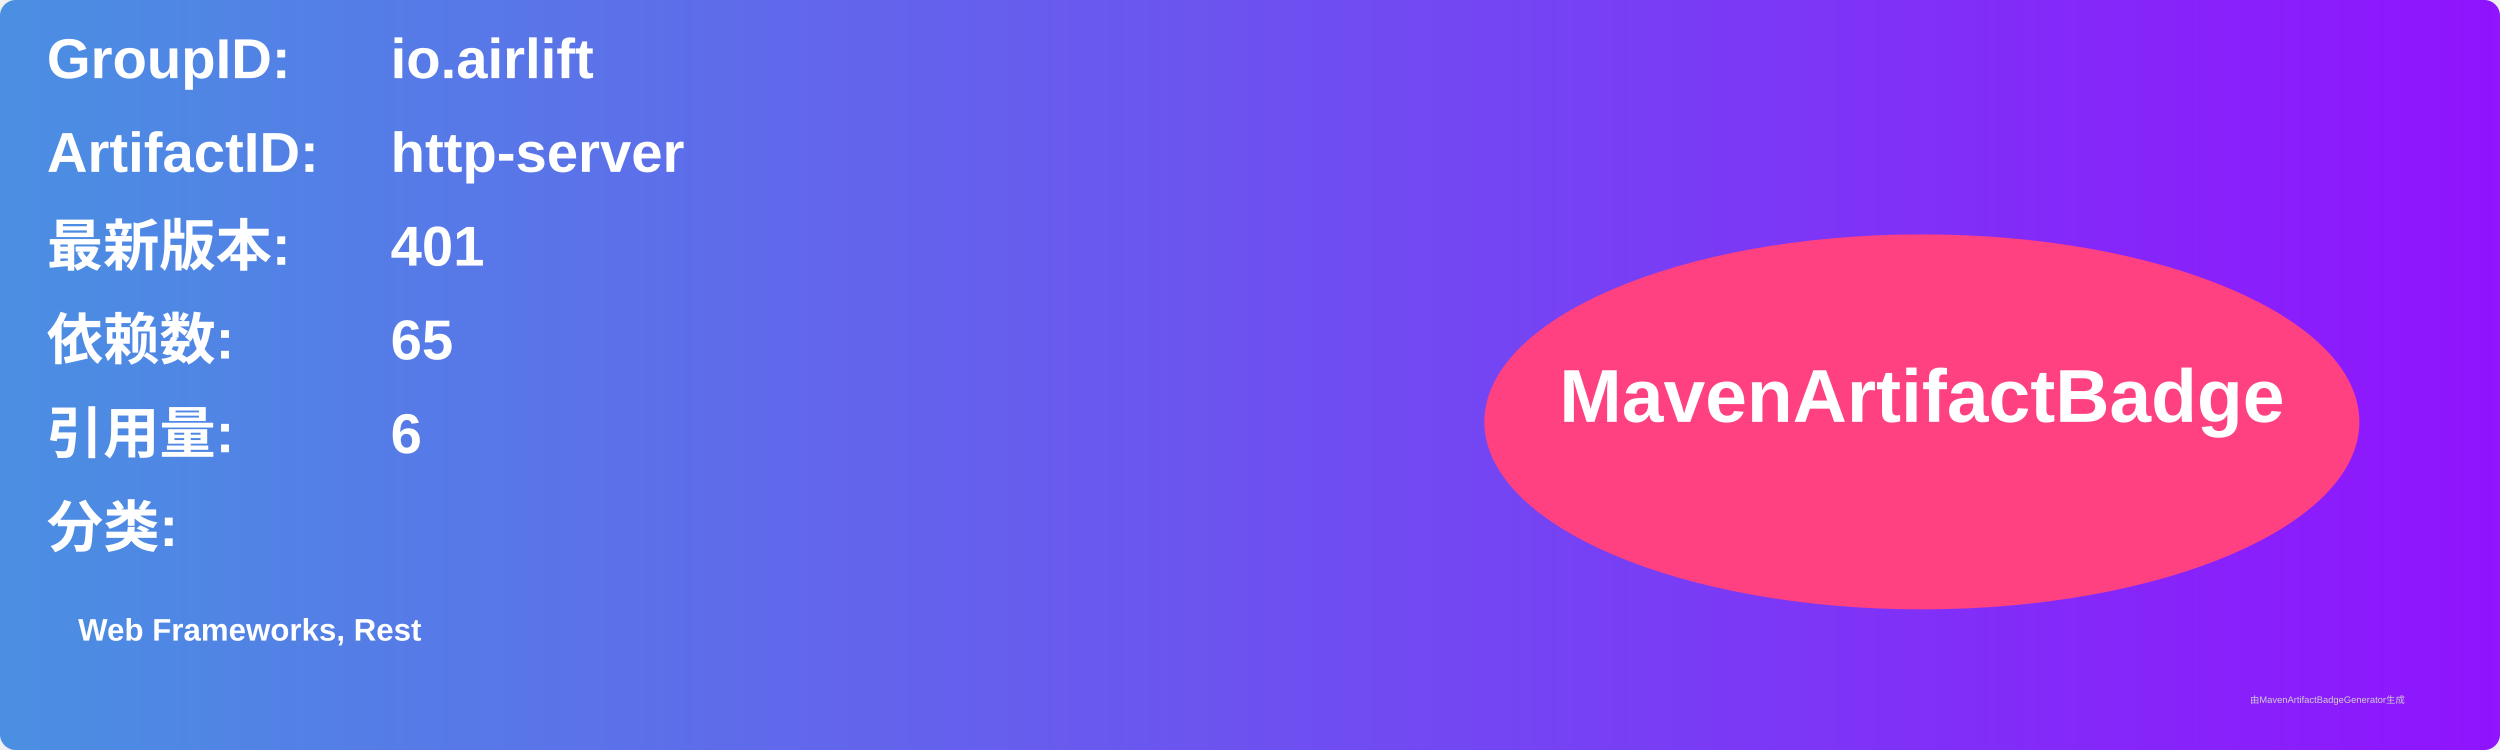
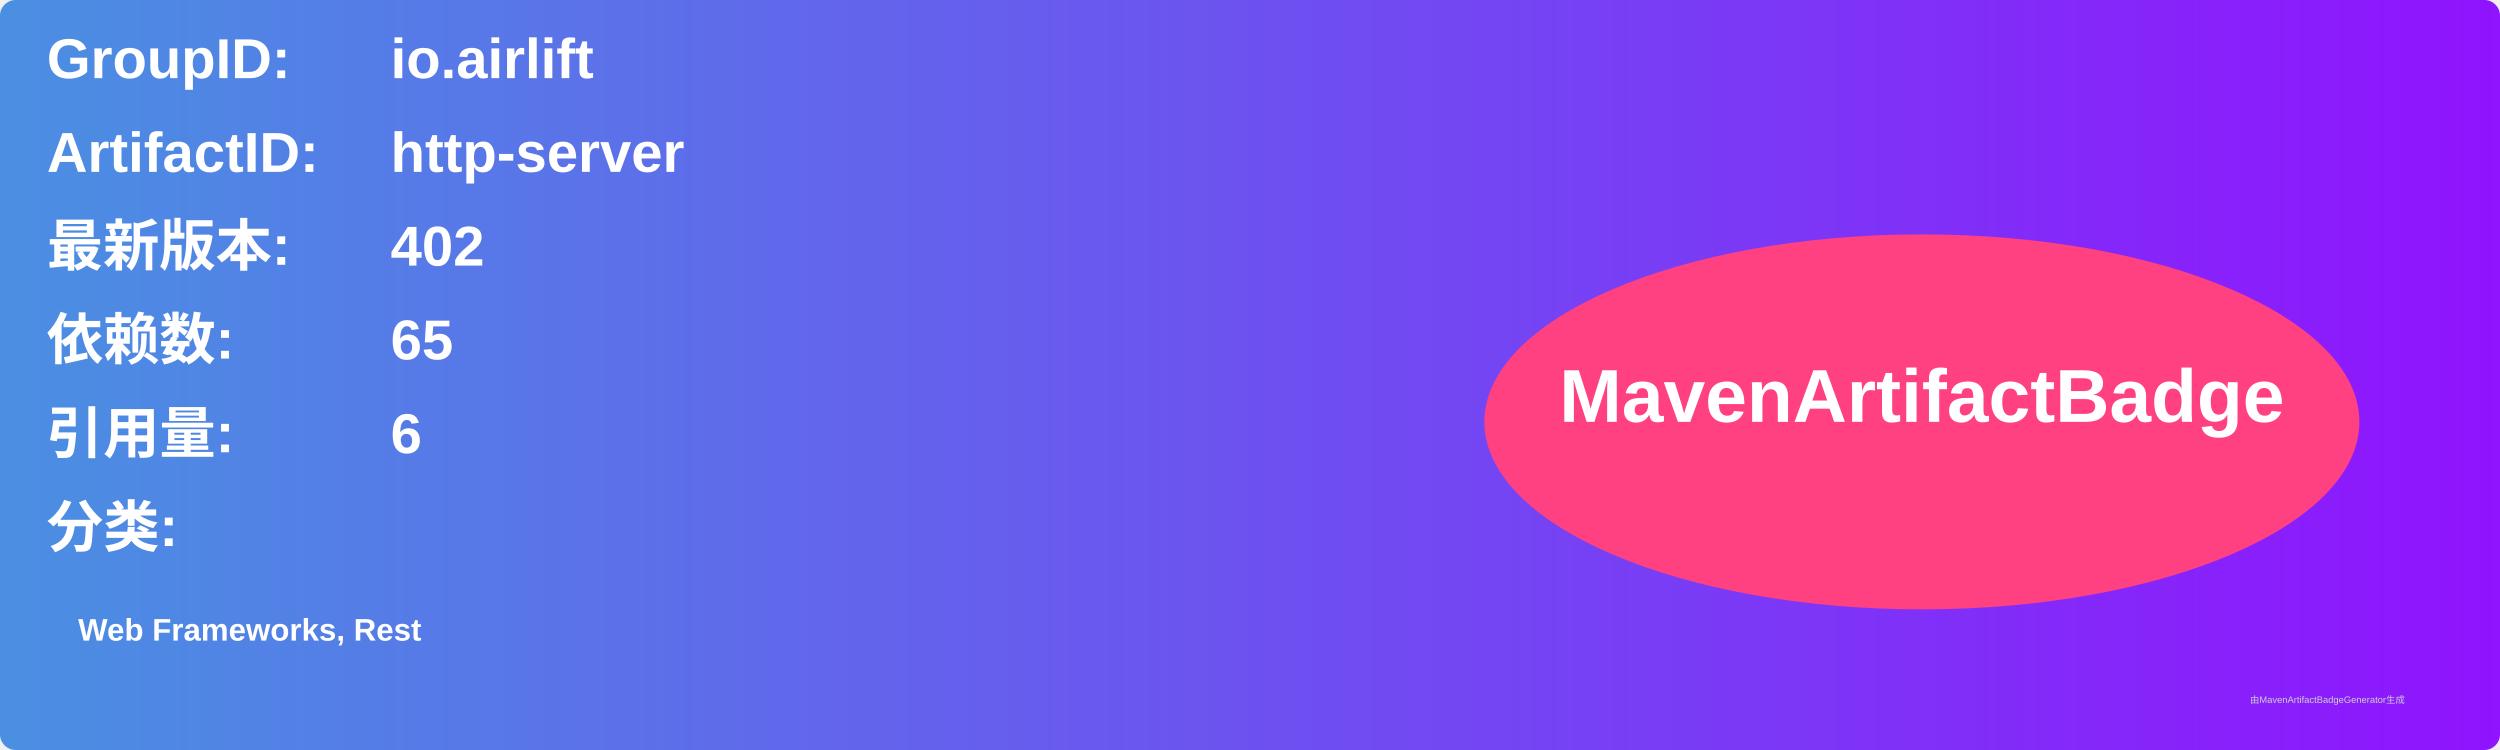
<svg xmlns="http://www.w3.org/2000/svg" width="800" height="240" viewBox="0 0 800 240">
  <linearGradient id="grad" x1="0%" y1="0%" x2="100%" y2="0%">
    <stop offset="0%" stop-color="#4a90e2" />
    <stop offset="100%" stop-color="#9013fe" />
  </linearGradient>
  <rect width="100%" height="100%" rx="5" ry="5" fill="url(#grad)" />
  <g transform="translate(15, 15)">
    <text x="0" y="10" font-family="Arial" font-size="18" fill="white" font-weight="bold" width="260">GroupID:</text>
    <text x="110" y="10" font-family="Arial" font-size="18" fill="white" font-weight="bold" width="460">io.airlift</text>
    <text x="0" y="40" font-family="Arial" font-size="18" fill="white" font-weight="bold" width="260">ArtifactID:</text>
    <text x="110" y="40" font-family="Arial" font-size="18" fill="white" font-weight="bold" width="460">http-server</text>
    <text x="0" y="70" font-family="Arial" font-size="18" fill="white" font-weight="bold">最新版本:</text>
    <text x="110" y="70" font-family="Arial" font-size="18" fill="white" font-weight="bold">
-       <tspan font-weight="bold">401</tspan>
+       <tspan font-weight="bold">402</tspan>
    </text>
    <text x="0" y="100" font-family="Arial" font-size="18" fill="white" font-weight="bold">依赖数: </text>
    <text x="110" y="100" font-family="Arial" font-size="18" fill="white">
      <tspan font-weight="bold">65</tspan>
    </text>
    <text x="0" y="130" font-family="Arial" font-size="18" fill="white" font-weight="bold">引用量: </text>
    <text x="110" y="130" font-family="Arial" font-size="18" fill="white">
      <tspan font-weight="bold">6</tspan>
    </text>
    <text x="0" y="160" font-family="Arial" font-size="18" fill="white" font-weight="bold">分类:</text>
    <text x="10" y="190" font-family="Arial" font-size="10" fill="white">
      <tspan font-weight="bold">Web Frameworks, Rest</tspan>
    </text>
    <ellipse cx="600" cy="120" rx="140" ry="60" fill="#ff4081" />
    <text x="600" y="120" text-anchor="middle" font-family="Arial" font-size="24" fill="white" font-weight="bold">MavenArtifactBadge</text>
  </g>
  <text x="720" y="225" font-family="Arial" font-size="3" fill="#d0d0d0">由MavenArtifactBadgeGenerator生成</text>
</svg>
